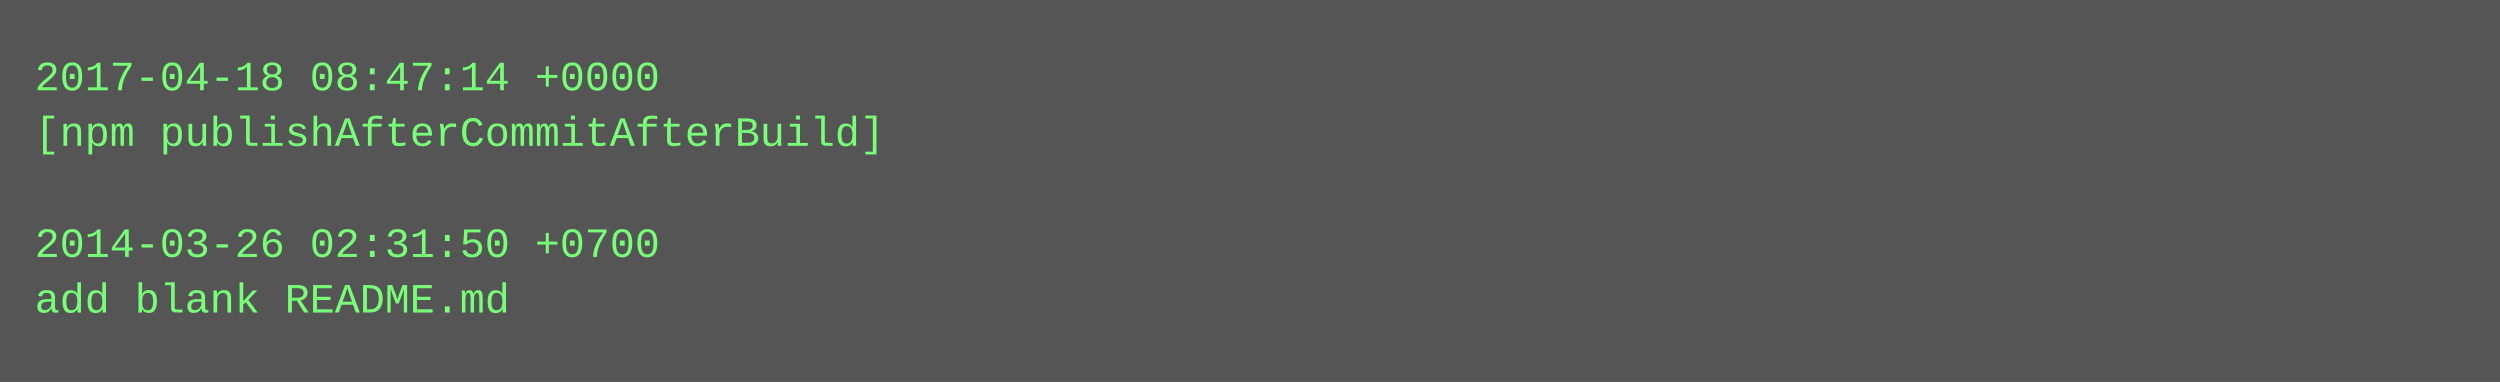
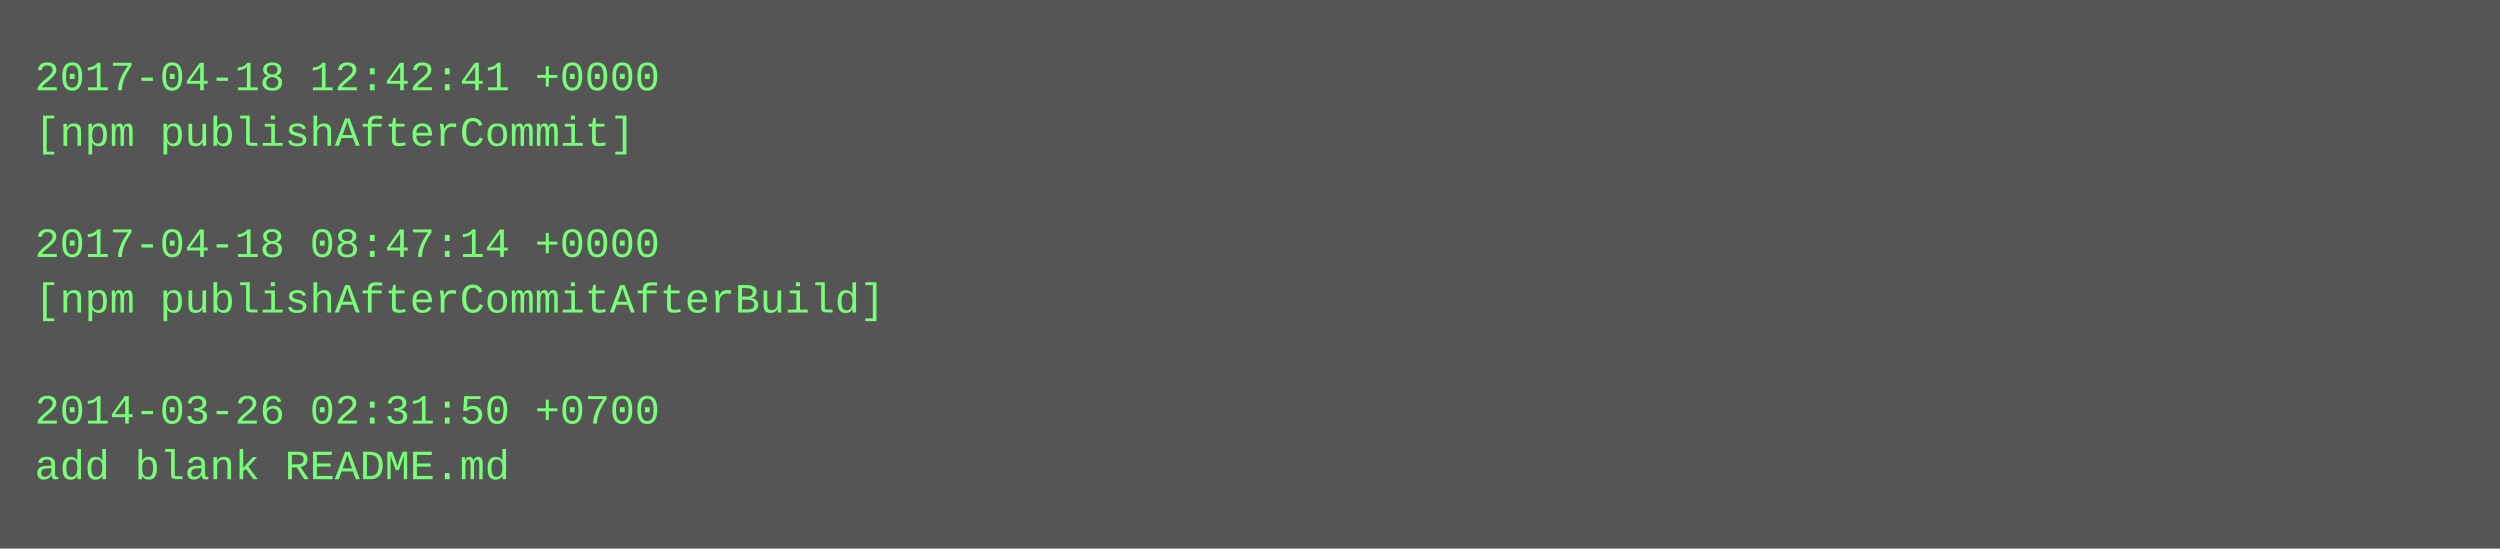
- <svg xmlns="http://www.w3.org/2000/svg" height="110" width="720">
-   <rect height="110" fill="#555" width="720" />
+ <svg xmlns="http://www.w3.org/2000/svg" height="158" width="720">
+   <rect height="158" fill="#555" width="720" />
  <text fill="#7f7" font-family="Courier New" font-size="12" xml:space="preserve">
-     <tspan x="10" y="26">2017-04-18 08:47:14 +0000</tspan>
-     <tspan x="10" y="42">[npm publishAfterCommitAfterBuild]</tspan>
+     <tspan x="10" y="26">2017-04-18 12:42:41 +0000</tspan>
+     <tspan x="10" y="42">[npm publishAfterCommit]</tspan>
    <tspan x="10" y="58" />
-     <tspan x="10" y="74">2014-03-26 02:31:50 +0700</tspan>
-     <tspan x="10" y="90">add blank README.md</tspan>
+     <tspan x="10" y="74">2017-04-18 08:47:14 +0000</tspan>
+     <tspan x="10" y="90">[npm publishAfterCommitAfterBuild]</tspan>
+     <tspan x="10" y="106" />
+     <tspan x="10" y="122">2014-03-26 02:31:50 +0700</tspan>
+     <tspan x="10" y="138">add blank README.md</tspan>
  </text>
</svg>
